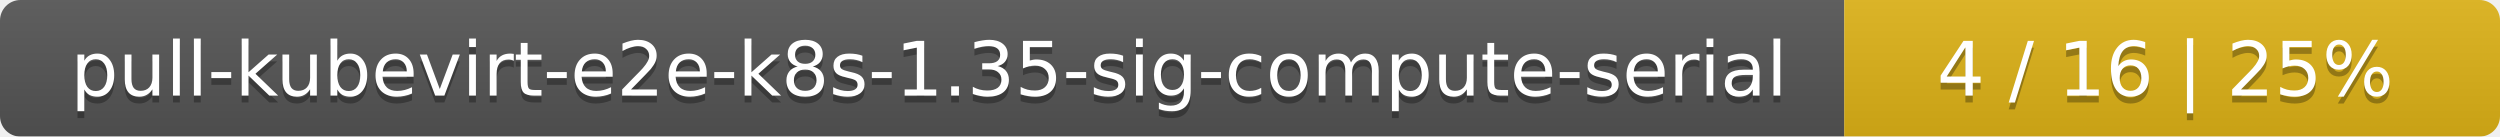
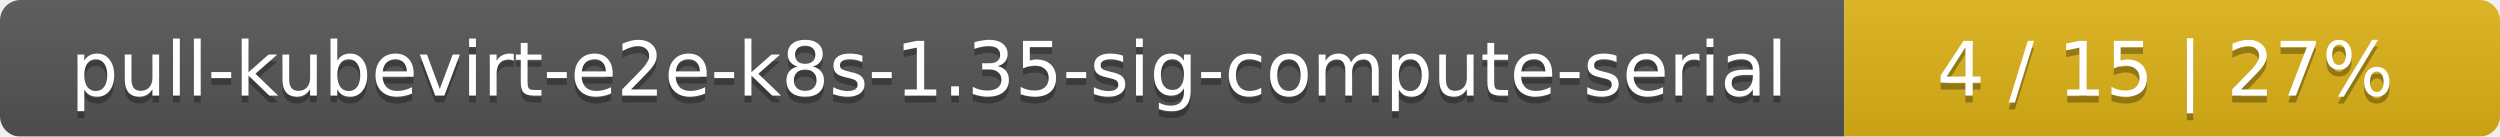
<svg xmlns="http://www.w3.org/2000/svg" width="366" height="20">
  <linearGradient id="smooth" x2="0" y2="100%">
    <stop offset="0" stop-color="#bbb" stop-opacity=".1" />
    <stop offset="1" stop-opacity=".1" />
  </linearGradient>
  <mask id="round">
    <rect width="366" height="20" rx="3" fill="#fff" />
  </mask>
  <g mask="url(#round)">
    <rect width="270" height="20" fill="#555" />
    <rect x="270" width="96" height="20" fill="#dfb317" />
    <rect width="366" height="20" fill="url(#smooth)" />
  </g>
  <g fill="#fff" text-anchor="middle" font-family="DejaVu Sans,Verdana,Geneva,sans-serif" font-size="11">
    <text x="136" y="15" fill="#010101" fill-opacity=".3">pull-kubevirt-e2e-k8s-1.35-sig-compute-serial</text>
    <text x="136" y="14">pull-kubevirt-e2e-k8s-1.35-sig-compute-serial</text>
-     <text x="317" y="15" fill="#010101" fill-opacity=".3">4 / 16    |    25%</text>
-     <text x="317" y="14">4 / 16    |    25%</text>
+     <text x="317" y="15" fill="#010101" fill-opacity=".3">4 / 15    |    27%</text>
+     <text x="317" y="14">4 / 15    |    27%</text>
  </g>
</svg>
